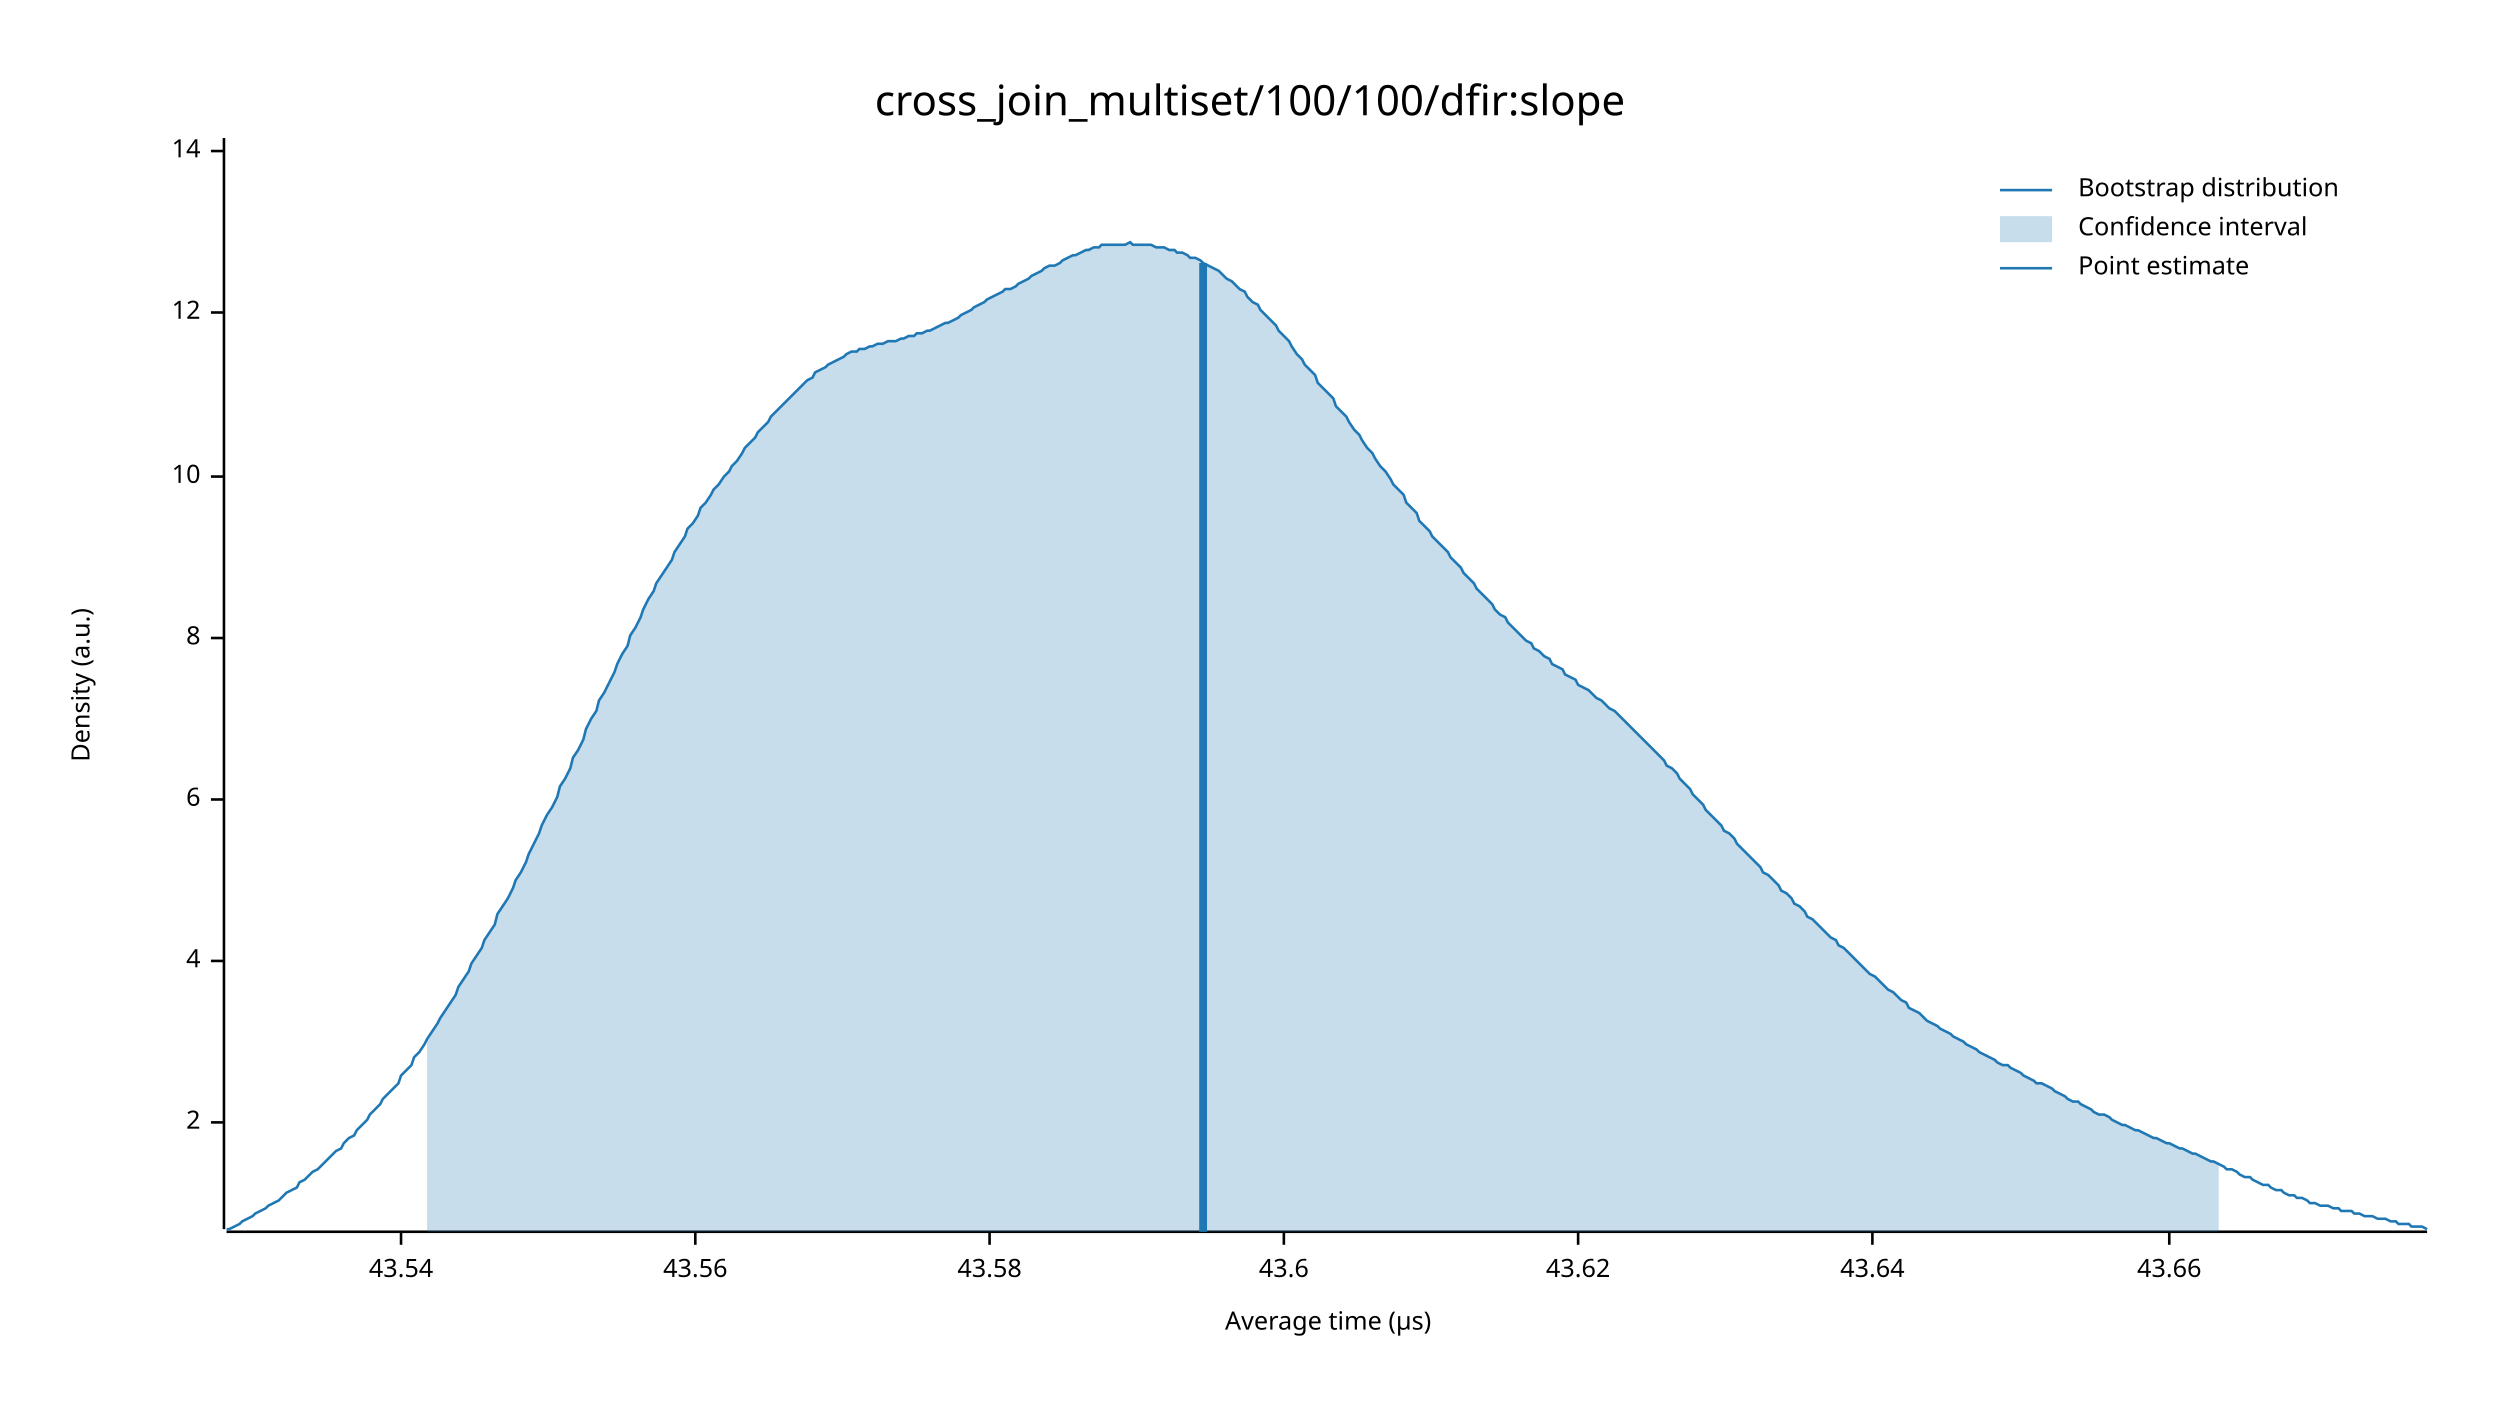
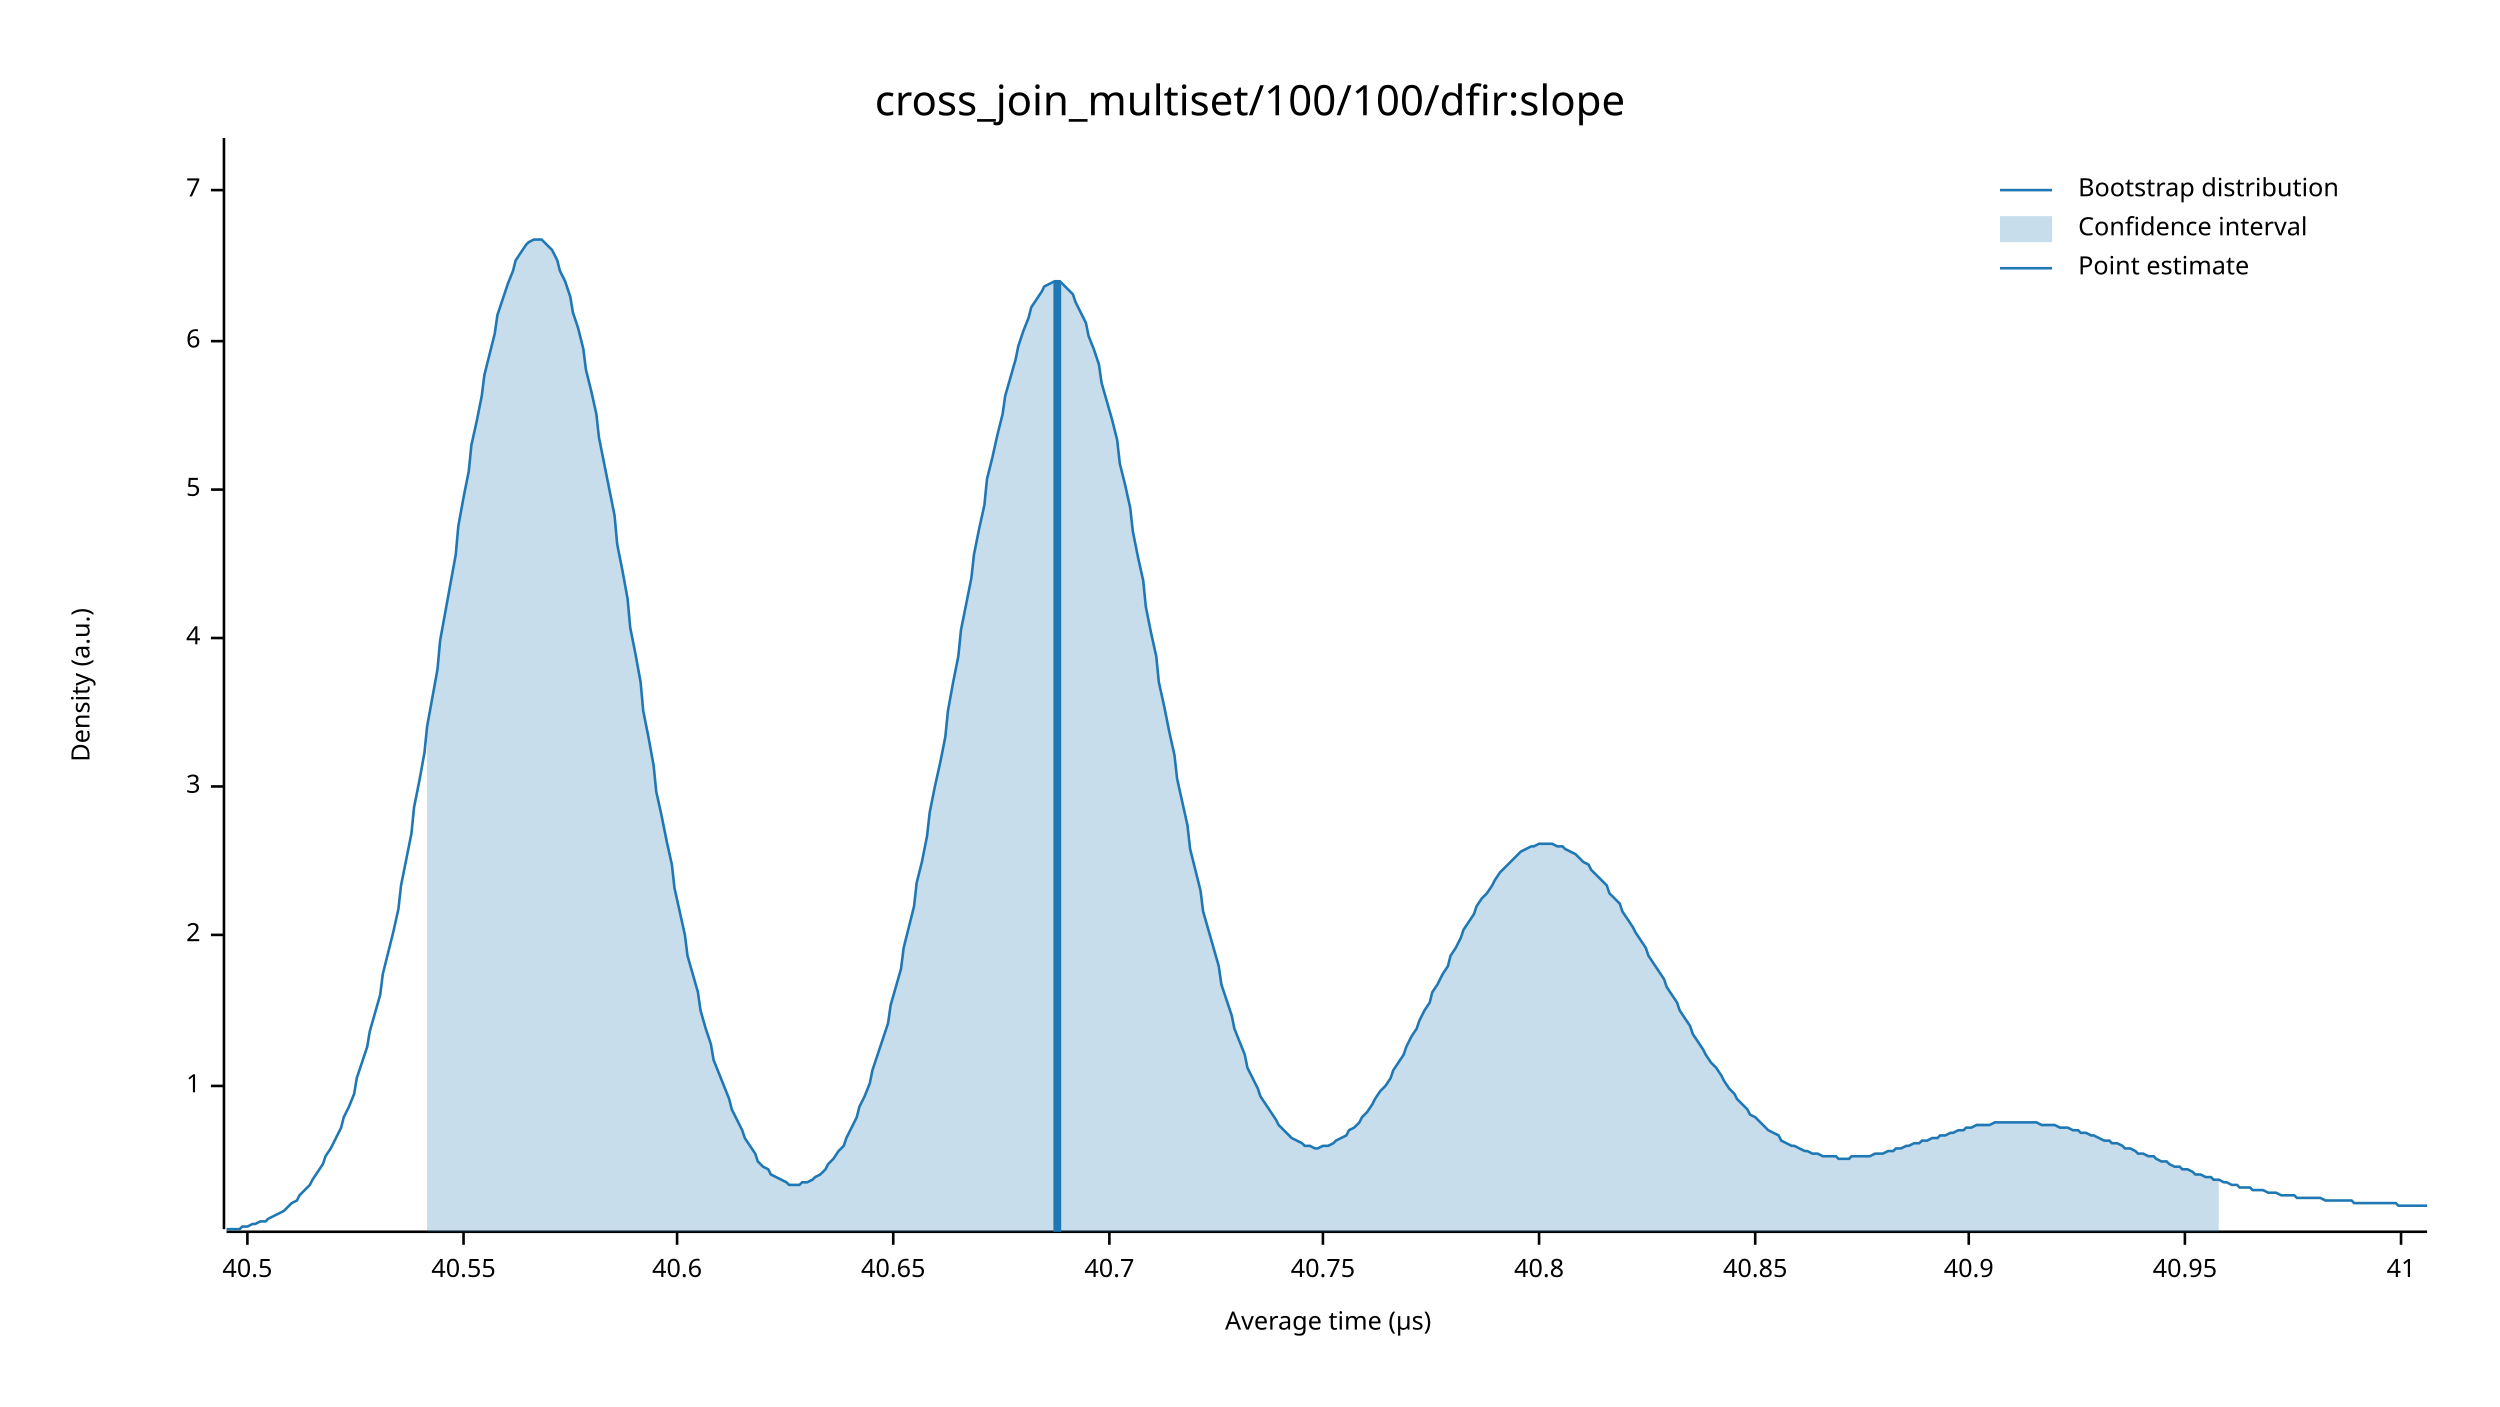
<svg xmlns="http://www.w3.org/2000/svg" width="960" height="540" viewBox="0 0 960 540">
  <text x="480" y="32" dy="0.76em" text-anchor="middle" font-family="sans-serif" font-size="16.129" opacity="1" fill="#000000">
cross_join_multiset/100/100/dfir:slope
</text>
  <text x="27" y="263" dy="0.76em" text-anchor="middle" font-family="sans-serif" font-size="9.677" opacity="1" fill="#000000" transform="rotate(270, 27, 263)">
Density (a.u.)
</text>
  <text x="510" y="513" dy="-0.5ex" text-anchor="middle" font-family="sans-serif" font-size="9.677" opacity="1" fill="#000000">
Average time (µs)
</text>
  <polyline fill="none" opacity="1" stroke="#000000" stroke-width="1" points="86,53 86,472 " />
-   <text x="77" y="431" dy="0.5ex" text-anchor="end" font-family="sans-serif" font-size="9.677" opacity="1" fill="#000000">
+   <text x="77" y="417" dy="0.5ex" text-anchor="end" font-family="sans-serif" font-size="9.677" opacity="1" fill="#000000">
+ 1
+ </text>
+   <polyline fill="none" opacity="1" stroke="#000000" stroke-width="1" points="81,417 86,417 " />
+   <text x="77" y="359" dy="0.5ex" text-anchor="end" font-family="sans-serif" font-size="9.677" opacity="1" fill="#000000">
2
</text>
-   <polyline fill="none" opacity="1" stroke="#000000" stroke-width="1" points="81,431 86,431 " />
-   <text x="77" y="369" dy="0.5ex" text-anchor="end" font-family="sans-serif" font-size="9.677" opacity="1" fill="#000000">
+   <polyline fill="none" opacity="1" stroke="#000000" stroke-width="1" points="81,359 86,359 " />
+   <text x="77" y="302" dy="0.5ex" text-anchor="end" font-family="sans-serif" font-size="9.677" opacity="1" fill="#000000">
+ 3
+ </text>
+   <polyline fill="none" opacity="1" stroke="#000000" stroke-width="1" points="81,302 86,302 " />
+   <text x="77" y="245" dy="0.5ex" text-anchor="end" font-family="sans-serif" font-size="9.677" opacity="1" fill="#000000">
4
</text>
-   <polyline fill="none" opacity="1" stroke="#000000" stroke-width="1" points="81,369 86,369 " />
-   <text x="77" y="307" dy="0.5ex" text-anchor="end" font-family="sans-serif" font-size="9.677" opacity="1" fill="#000000">
+   <polyline fill="none" opacity="1" stroke="#000000" stroke-width="1" points="81,245 86,245 " />
+   <text x="77" y="188" dy="0.5ex" text-anchor="end" font-family="sans-serif" font-size="9.677" opacity="1" fill="#000000">
+ 5
+ </text>
+   <polyline fill="none" opacity="1" stroke="#000000" stroke-width="1" points="81,188 86,188 " />
+   <text x="77" y="131" dy="0.5ex" text-anchor="end" font-family="sans-serif" font-size="9.677" opacity="1" fill="#000000">
6
</text>
-   <polyline fill="none" opacity="1" stroke="#000000" stroke-width="1" points="81,307 86,307 " />
-   <text x="77" y="245" dy="0.5ex" text-anchor="end" font-family="sans-serif" font-size="9.677" opacity="1" fill="#000000">
- 8
+   <polyline fill="none" opacity="1" stroke="#000000" stroke-width="1" points="81,131 86,131 " />
+   <text x="77" y="73" dy="0.5ex" text-anchor="end" font-family="sans-serif" font-size="9.677" opacity="1" fill="#000000">
+ 7
</text>
-   <polyline fill="none" opacity="1" stroke="#000000" stroke-width="1" points="81,245 86,245 " />
-   <text x="77" y="183" dy="0.5ex" text-anchor="end" font-family="sans-serif" font-size="9.677" opacity="1" fill="#000000">
- 10
+   <polyline fill="none" opacity="1" stroke="#000000" stroke-width="1" points="81,73 86,73 " />
+   <polyline fill="none" opacity="1" stroke="#000000" stroke-width="1" points="87,473 932,473 " />
+   <text x="95" y="483" dy="0.76em" text-anchor="middle" font-family="sans-serif" font-size="9.677" opacity="1" fill="#000000">
+ 40.5
</text>
-   <polyline fill="none" opacity="1" stroke="#000000" stroke-width="1" points="81,183 86,183 " />
-   <text x="77" y="120" dy="0.5ex" text-anchor="end" font-family="sans-serif" font-size="9.677" opacity="1" fill="#000000">
- 12
+   <polyline fill="none" opacity="1" stroke="#000000" stroke-width="1" points="95,473 95,478 " />
+   <text x="178" y="483" dy="0.76em" text-anchor="middle" font-family="sans-serif" font-size="9.677" opacity="1" fill="#000000">
+ 40.55
</text>
-   <polyline fill="none" opacity="1" stroke="#000000" stroke-width="1" points="81,120 86,120 " />
-   <text x="77" y="58" dy="0.5ex" text-anchor="end" font-family="sans-serif" font-size="9.677" opacity="1" fill="#000000">
- 14
+   <polyline fill="none" opacity="1" stroke="#000000" stroke-width="1" points="178,473 178,478 " />
+   <text x="260" y="483" dy="0.76em" text-anchor="middle" font-family="sans-serif" font-size="9.677" opacity="1" fill="#000000">
+ 40.6
</text>
-   <polyline fill="none" opacity="1" stroke="#000000" stroke-width="1" points="81,58 86,58 " />
-   <polyline fill="none" opacity="1" stroke="#000000" stroke-width="1" points="87,473 932,473 " />
-   <text x="154" y="483" dy="0.76em" text-anchor="middle" font-family="sans-serif" font-size="9.677" opacity="1" fill="#000000">
- 43.54
+   <polyline fill="none" opacity="1" stroke="#000000" stroke-width="1" points="260,473 260,478 " />
+   <text x="343" y="483" dy="0.76em" text-anchor="middle" font-family="sans-serif" font-size="9.677" opacity="1" fill="#000000">
+ 40.65
</text>
-   <polyline fill="none" opacity="1" stroke="#000000" stroke-width="1" points="154,473 154,478 " />
-   <text x="267" y="483" dy="0.76em" text-anchor="middle" font-family="sans-serif" font-size="9.677" opacity="1" fill="#000000">
- 43.56
+   <polyline fill="none" opacity="1" stroke="#000000" stroke-width="1" points="343,473 343,478 " />
+   <text x="426" y="483" dy="0.76em" text-anchor="middle" font-family="sans-serif" font-size="9.677" opacity="1" fill="#000000">
+ 40.7
</text>
-   <polyline fill="none" opacity="1" stroke="#000000" stroke-width="1" points="267,473 267,478 " />
-   <text x="380" y="483" dy="0.76em" text-anchor="middle" font-family="sans-serif" font-size="9.677" opacity="1" fill="#000000">
- 43.58
+   <polyline fill="none" opacity="1" stroke="#000000" stroke-width="1" points="426,473 426,478 " />
+   <text x="508" y="483" dy="0.76em" text-anchor="middle" font-family="sans-serif" font-size="9.677" opacity="1" fill="#000000">
+ 40.75
</text>
-   <polyline fill="none" opacity="1" stroke="#000000" stroke-width="1" points="380,473 380,478 " />
-   <text x="493" y="483" dy="0.76em" text-anchor="middle" font-family="sans-serif" font-size="9.677" opacity="1" fill="#000000">
- 43.6
+   <polyline fill="none" opacity="1" stroke="#000000" stroke-width="1" points="508,473 508,478 " />
+   <text x="591" y="483" dy="0.76em" text-anchor="middle" font-family="sans-serif" font-size="9.677" opacity="1" fill="#000000">
+ 40.8
</text>
-   <polyline fill="none" opacity="1" stroke="#000000" stroke-width="1" points="493,473 493,478 " />
-   <text x="606" y="483" dy="0.76em" text-anchor="middle" font-family="sans-serif" font-size="9.677" opacity="1" fill="#000000">
- 43.62
+   <polyline fill="none" opacity="1" stroke="#000000" stroke-width="1" points="591,473 591,478 " />
+   <text x="674" y="483" dy="0.76em" text-anchor="middle" font-family="sans-serif" font-size="9.677" opacity="1" fill="#000000">
+ 40.85
</text>
-   <polyline fill="none" opacity="1" stroke="#000000" stroke-width="1" points="606,473 606,478 " />
-   <text x="719" y="483" dy="0.76em" text-anchor="middle" font-family="sans-serif" font-size="9.677" opacity="1" fill="#000000">
- 43.64
+   <polyline fill="none" opacity="1" stroke="#000000" stroke-width="1" points="674,473 674,478 " />
+   <text x="756" y="483" dy="0.76em" text-anchor="middle" font-family="sans-serif" font-size="9.677" opacity="1" fill="#000000">
+ 40.9
</text>
-   <polyline fill="none" opacity="1" stroke="#000000" stroke-width="1" points="719,473 719,478 " />
-   <text x="833" y="483" dy="0.76em" text-anchor="middle" font-family="sans-serif" font-size="9.677" opacity="1" fill="#000000">
- 43.66
+   <polyline fill="none" opacity="1" stroke="#000000" stroke-width="1" points="756,473 756,478 " />
+   <text x="839" y="483" dy="0.76em" text-anchor="middle" font-family="sans-serif" font-size="9.677" opacity="1" fill="#000000">
+ 40.95
</text>
-   <polyline fill="none" opacity="1" stroke="#000000" stroke-width="1" points="833,473 833,478 " />
-   <polyline fill="none" opacity="1" stroke="#1F78B4" stroke-width="1" points="87,472 88,472 90,471 92,470 93,469 95,468 97,467 98,466 100,465 102,464 103,463 105,462 107,461 109,459 110,458 112,457 114,456 115,454 117,453 119,451 120,450 122,449 124,447 125,446 127,444 129,442 131,441 132,439 134,437 136,436 137,434 139,432 141,430 142,428 144,426 146,424 147,422 149,420 151,418 153,416 154,413 156,411 158,409 159,406 161,404 163,401 164,399 166,396 168,393 169,391 171,388 173,385 175,382 176,379 178,376 180,373 181,370 183,367 185,364 186,361 188,358 190,355 191,351 193,348 195,345 197,341 198,338 200,335 202,331 203,328 205,324 207,320 208,317 210,313 212,310 214,306 215,302 217,299 219,295 220,291 222,288 224,284 225,280 227,276 229,273 230,269 232,266 234,262 236,258 237,255 239,251 241,248 242,244 244,241 246,237 247,234 249,230 251,227 252,224 254,221 256,218 258,215 259,212 261,209 263,206 264,203 266,201 268,198 269,195 271,193 273,190 274,188 276,186 278,183 280,181 281,179 283,177 285,174 286,172 288,170 290,168 291,166 293,164 295,162 296,160 298,158 300,156 302,154 303,153 305,151 307,149 308,148 310,146 312,145 313,143 315,142 317,141 318,140 320,139 322,138 324,137 325,136 327,135 329,135 330,134 332,134 334,133 335,133 337,132 339,132 341,131 342,131 344,131 346,130 347,130 349,129 351,129 352,128 354,128 356,127 357,127 359,126 361,125 363,124 364,124 366,123 368,122 369,121 371,120 373,119 374,118 376,117 378,116 379,115 381,114 383,113 385,112 386,111 388,111 390,110 391,109 393,108 395,107 396,106 398,105 400,104 401,103 403,102 405,102 407,101 408,100 410,99 412,98 413,98 415,97 417,96 418,96 420,95 422,95 423,94 425,94 427,94 429,94 430,94 432,94 434,93 435,94 437,94 439,94 440,94 442,94 444,95 445,95 447,95 449,96 451,96 452,97 454,97 456,98 457,99 459,99 461,100 462,101 464,102 466,103 468,104 469,105 471,107 473,108 474,109 476,111 478,112 479,114 481,116 483,117 484,119 486,121 488,123 490,125 491,127 493,129 495,131 496,133 498,136 500,138 501,140 503,142 505,144 506,147 508,149 510,151 512,153 513,156 515,158 517,160 518,162 520,165 522,167 523,169 525,172 527,174 528,176 530,179 532,181 534,184 535,186 537,188 539,190 540,193 542,195 544,197 545,200 547,202 549,204 550,206 552,208 554,210 556,212 557,214 559,216 561,218 562,220 564,222 566,224 567,226 569,228 571,230 573,232 574,234 576,236 578,237 579,239 581,241 583,243 584,244 586,246 588,247 589,249 591,250 593,252 595,253 596,255 598,256 600,257 601,259 603,260 605,261 606,263 608,264 610,265 611,266 613,268 615,269 617,271 618,272 620,273 622,275 623,276 625,278 627,280 628,281 630,283 632,285 633,286 635,288 637,290 639,292 640,294 642,295 644,297 645,299 647,301 649,303 650,305 652,307 654,309 655,311 657,313 659,315 661,317 662,319 664,320 666,322 667,324 669,326 671,328 672,329 674,331 676,333 677,335 679,336 681,338 683,340 684,342 686,343 688,345 689,347 691,348 693,350 694,352 696,353 698,355 700,357 701,358 703,360 705,361 706,363 708,364 710,366 711,367 713,369 715,371 716,372 718,374 720,375 722,377 723,378 725,380 727,381 728,382 730,384 732,385 733,387 735,388 737,389 738,390 740,392 742,393 744,394 745,395 747,396 749,397 750,398 752,399 754,400 755,401 757,402 759,403 760,404 762,405 764,406 766,407 767,408 769,409 771,409 772,410 774,411 776,412 777,413 779,414 781,415 782,416 784,416 786,417 788,418 789,419 791,420 793,421 794,422 796,423 798,423 799,424 801,425 803,426 804,427 806,428 808,428 810,429 811,430 813,431 815,432 816,432 818,433 820,434 821,434 823,435 825,436 827,437 828,437 830,438 832,439 833,439 835,440 837,441 838,441 840,442 842,443 843,443 845,444 847,445 849,446 850,446 852,447 854,448 855,449 857,449 859,450 860,451 862,452 864,452 865,453 867,454 869,455 871,455 872,456 874,457 876,457 877,458 879,459 881,459 882,460 884,460 886,461 887,462 889,462 891,463 893,463 894,463 896,464 898,464 899,465 901,465 903,465 904,466 906,466 908,467 909,467 911,467 913,468 915,468 916,468 918,469 920,469 921,470 923,470 925,470 926,471 928,471 930,471 932,472 " />
-   <polygon opacity="0.25" fill="#1F78B4" points="164,399 166,396 168,393 169,391 171,388 173,385 175,382 176,379 178,376 180,373 181,370 183,367 185,364 186,361 188,358 190,355 191,351 193,348 195,345 197,341 198,338 200,335 202,331 203,328 205,324 207,320 208,317 210,313 212,310 214,306 215,302 217,299 219,295 220,291 222,288 224,284 225,280 227,276 229,273 230,269 232,266 234,262 236,258 237,255 239,251 241,248 242,244 244,241 246,237 247,234 249,230 251,227 252,224 254,221 256,218 258,215 259,212 261,209 263,206 264,203 266,201 268,198 269,195 271,193 273,190 274,188 276,186 278,183 280,181 281,179 283,177 285,174 286,172 288,170 290,168 291,166 293,164 295,162 296,160 298,158 300,156 302,154 303,153 305,151 307,149 308,148 310,146 312,145 313,143 315,142 317,141 318,140 320,139 322,138 324,137 325,136 327,135 329,135 330,134 332,134 334,133 335,133 337,132 339,132 341,131 342,131 344,131 346,130 347,130 349,129 351,129 352,128 354,128 356,127 357,127 359,126 361,125 363,124 364,124 366,123 368,122 369,121 371,120 373,119 374,118 376,117 378,116 379,115 381,114 383,113 385,112 386,111 388,111 390,110 391,109 393,108 395,107 396,106 398,105 400,104 401,103 403,102 405,102 407,101 408,100 410,99 412,98 413,98 415,97 417,96 418,96 420,95 422,95 423,94 425,94 427,94 429,94 430,94 432,94 434,93 435,94 437,94 439,94 440,94 442,94 444,95 445,95 447,95 449,96 451,96 452,97 454,97 456,98 457,99 459,99 461,100 462,101 464,102 466,103 468,104 469,105 471,107 473,108 474,109 476,111 478,112 479,114 481,116 483,117 484,119 486,121 488,123 490,125 491,127 493,129 495,131 496,133 498,136 500,138 501,140 503,142 505,144 506,147 508,149 510,151 512,153 513,156 515,158 517,160 518,162 520,165 522,167 523,169 525,172 527,174 528,176 530,179 532,181 534,184 535,186 537,188 539,190 540,193 542,195 544,197 545,200 547,202 549,204 550,206 552,208 554,210 556,212 557,214 559,216 561,218 562,220 564,222 566,224 567,226 569,228 571,230 573,232 574,234 576,236 578,237 579,239 581,241 583,243 584,244 586,246 588,247 589,249 591,250 593,252 595,253 596,255 598,256 600,257 601,259 603,260 605,261 606,263 608,264 610,265 611,266 613,268 615,269 617,271 618,272 620,273 622,275 623,276 625,278 627,280 628,281 630,283 632,285 633,286 635,288 637,290 639,292 640,294 642,295 644,297 645,299 647,301 649,303 650,305 652,307 654,309 655,311 657,313 659,315 661,317 662,319 664,320 666,322 667,324 669,326 671,328 672,329 674,331 676,333 677,335 679,336 681,338 683,340 684,342 686,343 688,345 689,347 691,348 693,350 694,352 696,353 698,355 700,357 701,358 703,360 705,361 706,363 708,364 710,366 711,367 713,369 715,371 716,372 718,374 720,375 722,377 723,378 725,380 727,381 728,382 730,384 732,385 733,387 735,388 737,389 738,390 740,392 742,393 744,394 745,395 747,396 749,397 750,398 752,399 754,400 755,401 757,402 759,403 760,404 762,405 764,406 766,407 767,408 769,409 771,409 772,410 774,411 776,412 777,413 779,414 781,415 782,416 784,416 786,417 788,418 789,419 791,420 793,421 794,422 796,423 798,423 799,424 801,425 803,426 804,427 806,428 808,428 810,429 811,430 813,431 815,432 816,432 818,433 820,434 821,434 823,435 825,436 827,437 828,437 830,438 832,439 833,439 835,440 837,441 838,441 840,442 842,443 843,443 845,444 847,445 849,446 850,446 852,447 852,473 164,473 " />
-   <polyline fill="none" opacity="1" stroke="#1F78B4" stroke-width="3" points="462,473 462,101 " />
+   <polyline fill="none" opacity="1" stroke="#000000" stroke-width="1" points="839,473 839,478 " />
+   <text x="922" y="483" dy="0.76em" text-anchor="middle" font-family="sans-serif" font-size="9.677" opacity="1" fill="#000000">
+ 41
+ </text>
+   <polyline fill="none" opacity="1" stroke="#000000" stroke-width="1" points="922,473 922,478 " />
+   <polyline fill="none" opacity="1" stroke="#1F78B4" stroke-width="1" points="87,472 88,472 90,472 92,472 93,471 95,471 97,470 98,470 100,469 102,469 103,468 105,467 107,466 109,465 110,464 112,462 114,461 115,459 117,457 119,455 120,453 122,450 124,447 125,444 127,441 129,437 131,433 132,429 134,425 136,420 137,414 139,408 141,402 142,396 144,389 146,382 147,374 149,366 151,358 153,349 154,340 156,330 158,320 159,310 161,300 163,289 164,279 166,268 168,257 169,246 171,235 173,224 175,213 176,202 178,191 180,181 181,171 183,162 185,152 186,144 188,136 190,128 191,121 193,115 195,109 197,104 198,100 200,97 202,94 203,93 205,92 207,92 208,92 210,94 212,96 214,100 215,104 217,108 219,114 220,120 222,126 224,134 225,142 227,150 229,159 230,168 232,178 234,188 236,198 237,209 239,219 241,230 242,241 244,251 246,262 247,273 249,283 251,294 252,304 254,313 256,323 258,332 259,341 261,350 263,359 264,367 266,374 268,381 269,388 271,395 273,401 274,407 276,412 278,417 280,422 281,426 283,430 285,434 286,437 288,440 290,443 291,446 293,448 295,449 296,451 298,452 300,453 302,454 303,455 305,455 307,455 308,454 310,454 312,453 313,452 315,451 317,449 318,447 320,445 322,442 324,440 325,437 327,433 329,429 330,425 332,421 334,416 335,411 337,405 339,399 341,393 342,386 344,379 346,372 347,364 349,356 351,348 352,339 354,331 356,321 357,312 359,302 361,293 363,283 364,273 366,262 368,252 369,242 371,232 373,222 374,213 376,203 378,194 379,184 381,176 383,167 385,159 386,152 388,145 390,138 391,133 393,127 395,122 396,118 398,115 400,112 401,110 403,109 405,108 407,108 408,109 410,111 412,113 413,116 415,120 417,124 418,129 420,134 422,140 423,147 425,154 427,161 429,169 430,178 432,186 434,195 435,204 437,214 439,223 440,233 442,243 444,252 445,262 447,271 449,281 451,290 452,299 454,308 456,317 457,326 459,334 461,342 462,350 464,357 466,364 468,371 469,378 471,384 473,390 474,395 476,400 478,405 479,410 481,414 483,418 484,421 486,424 488,427 490,430 491,432 493,434 495,436 496,437 498,438 500,439 501,440 503,440 505,441 506,441 508,440 510,440 512,439 513,438 515,437 517,436 518,434 520,433 522,431 523,429 525,427 527,424 528,422 530,419 532,417 534,414 535,411 537,408 539,405 540,402 542,398 544,395 545,392 547,388 549,385 550,381 552,378 554,374 556,371 557,367 559,364 561,360 562,357 564,354 566,351 567,348 569,345 571,343 573,340 574,338 576,335 578,333 579,332 581,330 583,328 584,327 586,326 588,325 589,325 591,324 593,324 595,324 596,324 598,325 600,325 601,326 603,327 605,328 606,329 608,331 610,332 611,334 613,336 615,338 617,340 618,343 620,345 622,347 623,350 625,353 627,356 628,358 630,361 632,364 633,367 635,370 637,373 639,376 640,379 642,382 644,385 645,388 647,391 649,394 650,397 652,400 654,403 655,405 657,408 659,410 661,413 662,415 664,418 666,420 667,422 669,424 671,426 672,428 674,429 676,431 677,432 679,434 681,435 683,436 684,438 686,439 688,440 689,440 691,441 693,442 694,442 696,443 698,443 700,444 701,444 703,444 705,444 706,445 708,445 710,445 711,444 713,444 715,444 716,444 718,444 720,443 722,443 723,443 725,442 727,442 728,441 730,441 732,440 733,440 735,439 737,439 738,438 740,438 742,437 744,437 745,436 747,436 749,435 750,435 752,434 754,434 755,433 757,433 759,432 760,432 762,432 764,432 766,431 767,431 769,431 771,431 772,431 774,431 776,431 777,431 779,431 781,431 782,431 784,432 786,432 788,432 789,432 791,433 793,433 794,433 796,434 798,434 799,435 801,435 803,436 804,436 806,437 808,438 810,438 811,439 813,439 815,440 816,441 818,441 820,442 821,443 823,443 825,444 827,444 828,445 830,446 832,446 833,447 835,448 837,448 838,449 840,449 842,450 843,451 845,451 847,452 849,452 850,453 852,453 854,454 855,454 857,455 859,455 860,456 862,456 864,456 865,457 867,457 869,457 871,458 872,458 874,458 876,459 877,459 879,459 881,459 882,460 884,460 886,460 887,460 889,460 891,460 893,461 894,461 896,461 898,461 899,461 901,461 903,461 904,462 906,462 908,462 909,462 911,462 913,462 915,462 916,462 918,462 920,462 921,463 923,463 925,463 926,463 928,463 930,463 932,463 " />
+   <polygon opacity="0.25" fill="#1F78B4" points="164,279 166,268 168,257 169,246 171,235 173,224 175,213 176,202 178,191 180,181 181,171 183,162 185,152 186,144 188,136 190,128 191,121 193,115 195,109 197,104 198,100 200,97 202,94 203,93 205,92 207,92 208,92 210,94 212,96 214,100 215,104 217,108 219,114 220,120 222,126 224,134 225,142 227,150 229,159 230,168 232,178 234,188 236,198 237,209 239,219 241,230 242,241 244,251 246,262 247,273 249,283 251,294 252,304 254,313 256,323 258,332 259,341 261,350 263,359 264,367 266,374 268,381 269,388 271,395 273,401 274,407 276,412 278,417 280,422 281,426 283,430 285,434 286,437 288,440 290,443 291,446 293,448 295,449 296,451 298,452 300,453 302,454 303,455 305,455 307,455 308,454 310,454 312,453 313,452 315,451 317,449 318,447 320,445 322,442 324,440 325,437 327,433 329,429 330,425 332,421 334,416 335,411 337,405 339,399 341,393 342,386 344,379 346,372 347,364 349,356 351,348 352,339 354,331 356,321 357,312 359,302 361,293 363,283 364,273 366,262 368,252 369,242 371,232 373,222 374,213 376,203 378,194 379,184 381,176 383,167 385,159 386,152 388,145 390,138 391,133 393,127 395,122 396,118 398,115 400,112 401,110 403,109 405,108 407,108 408,109 410,111 412,113 413,116 415,120 417,124 418,129 420,134 422,140 423,147 425,154 427,161 429,169 430,178 432,186 434,195 435,204 437,214 439,223 440,233 442,243 444,252 445,262 447,271 449,281 451,290 452,299 454,308 456,317 457,326 459,334 461,342 462,350 464,357 466,364 468,371 469,378 471,384 473,390 474,395 476,400 478,405 479,410 481,414 483,418 484,421 486,424 488,427 490,430 491,432 493,434 495,436 496,437 498,438 500,439 501,440 503,440 505,441 506,441 508,440 510,440 512,439 513,438 515,437 517,436 518,434 520,433 522,431 523,429 525,427 527,424 528,422 530,419 532,417 534,414 535,411 537,408 539,405 540,402 542,398 544,395 545,392 547,388 549,385 550,381 552,378 554,374 556,371 557,367 559,364 561,360 562,357 564,354 566,351 567,348 569,345 571,343 573,340 574,338 576,335 578,333 579,332 581,330 583,328 584,327 586,326 588,325 589,325 591,324 593,324 595,324 596,324 598,325 600,325 601,326 603,327 605,328 606,329 608,331 610,332 611,334 613,336 615,338 617,340 618,343 620,345 622,347 623,350 625,353 627,356 628,358 630,361 632,364 633,367 635,370 637,373 639,376 640,379 642,382 644,385 645,388 647,391 649,394 650,397 652,400 654,403 655,405 657,408 659,410 661,413 662,415 664,418 666,420 667,422 669,424 671,426 672,428 674,429 676,431 677,432 679,434 681,435 683,436 684,438 686,439 688,440 689,440 691,441 693,442 694,442 696,443 698,443 700,444 701,444 703,444 705,444 706,445 708,445 710,445 711,444 713,444 715,444 716,444 718,444 720,443 722,443 723,443 725,442 727,442 728,441 730,441 732,440 733,440 735,439 737,439 738,438 740,438 742,437 744,437 745,436 747,436 749,435 750,435 752,434 754,434 755,433 757,433 759,432 760,432 762,432 764,432 766,431 767,431 769,431 771,431 772,431 774,431 776,431 777,431 779,431 781,431 782,431 784,432 786,432 788,432 789,432 791,433 793,433 794,433 796,434 798,434 799,435 801,435 803,436 804,436 806,437 808,438 810,438 811,439 813,439 815,440 816,441 818,441 820,442 821,443 823,443 825,444 827,444 828,445 830,446 832,446 833,447 835,448 837,448 838,449 840,449 842,450 843,451 845,451 847,452 849,452 850,453 852,453 852,473 164,473 " />
+   <polyline fill="none" opacity="1" stroke="#1F78B4" stroke-width="3" points="406,473 406,108 " />
  <text x="798" y="68" dy="0.76em" text-anchor="start" font-family="sans-serif" font-size="9.677" opacity="1" fill="#000000">
Bootstrap distribution
</text>
  <text x="798" y="83" dy="0.76em" text-anchor="start" font-family="sans-serif" font-size="9.677" opacity="1" fill="#000000">
Confidence interval
</text>
  <text x="798" y="98" dy="0.76em" text-anchor="start" font-family="sans-serif" font-size="9.677" opacity="1" fill="#000000">
Point estimate
</text>
  <polyline fill="none" opacity="1" stroke="#1F78B4" stroke-width="1" points="768,73 788,73 " />
  <rect x="768" y="83" width="20" height="10" opacity="0.25" fill="#1F78B4" stroke="none" />
  <polyline fill="none" opacity="1" stroke="#1F78B4" stroke-width="1" points="768,103 788,103 " />
</svg>
